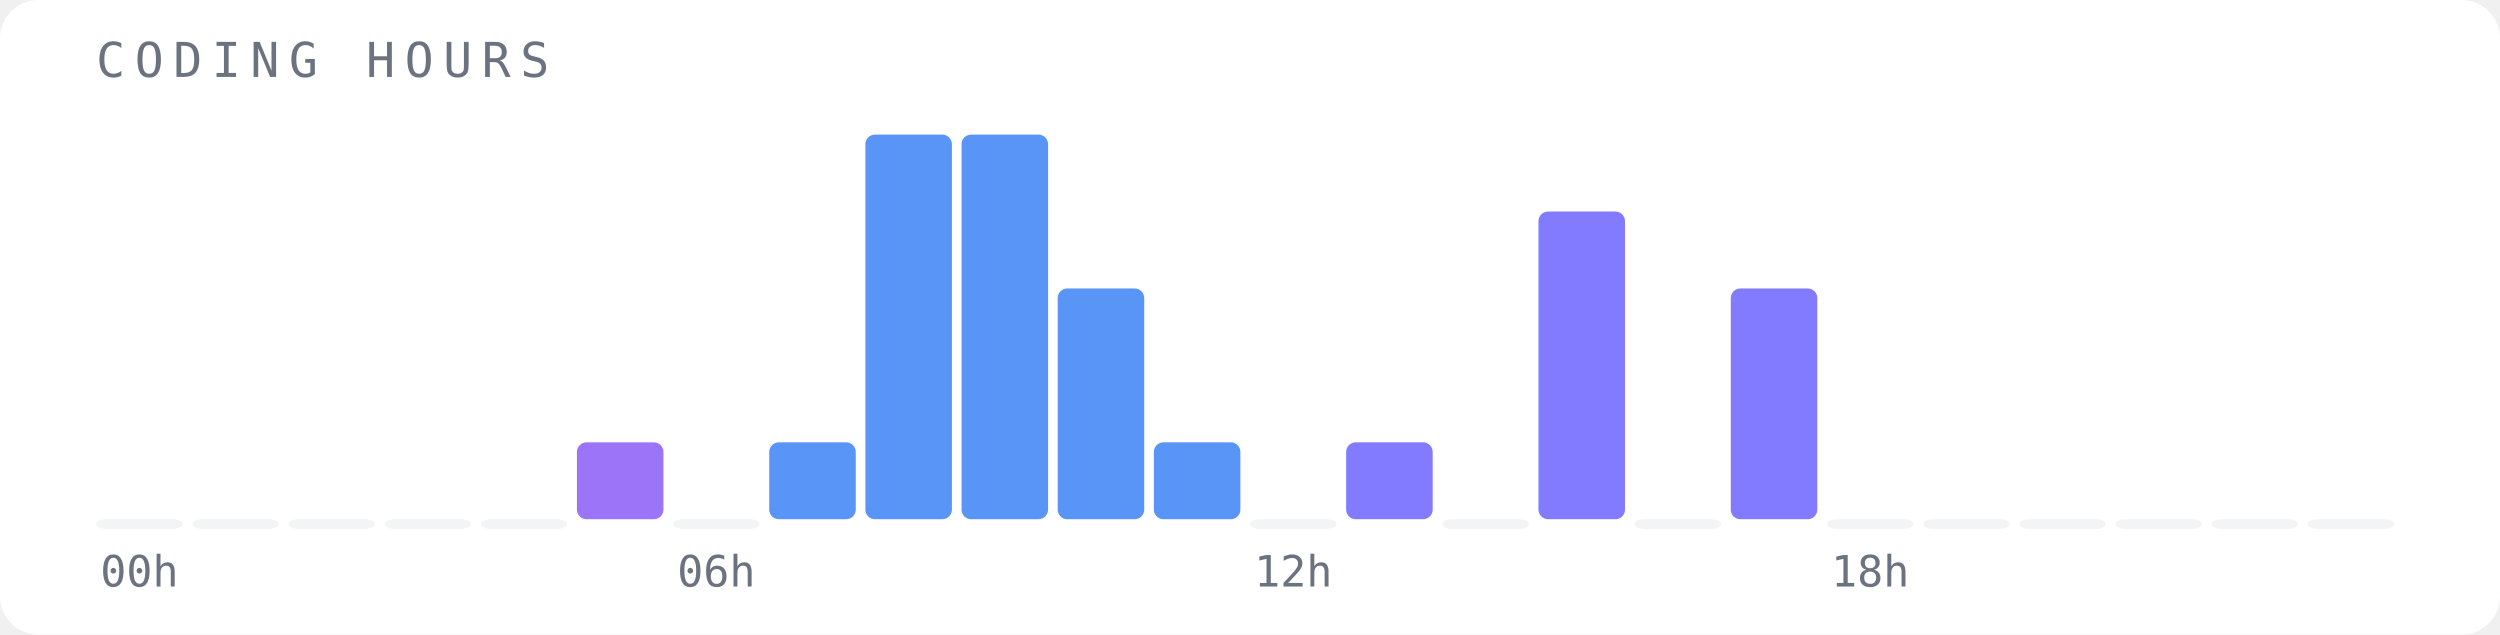
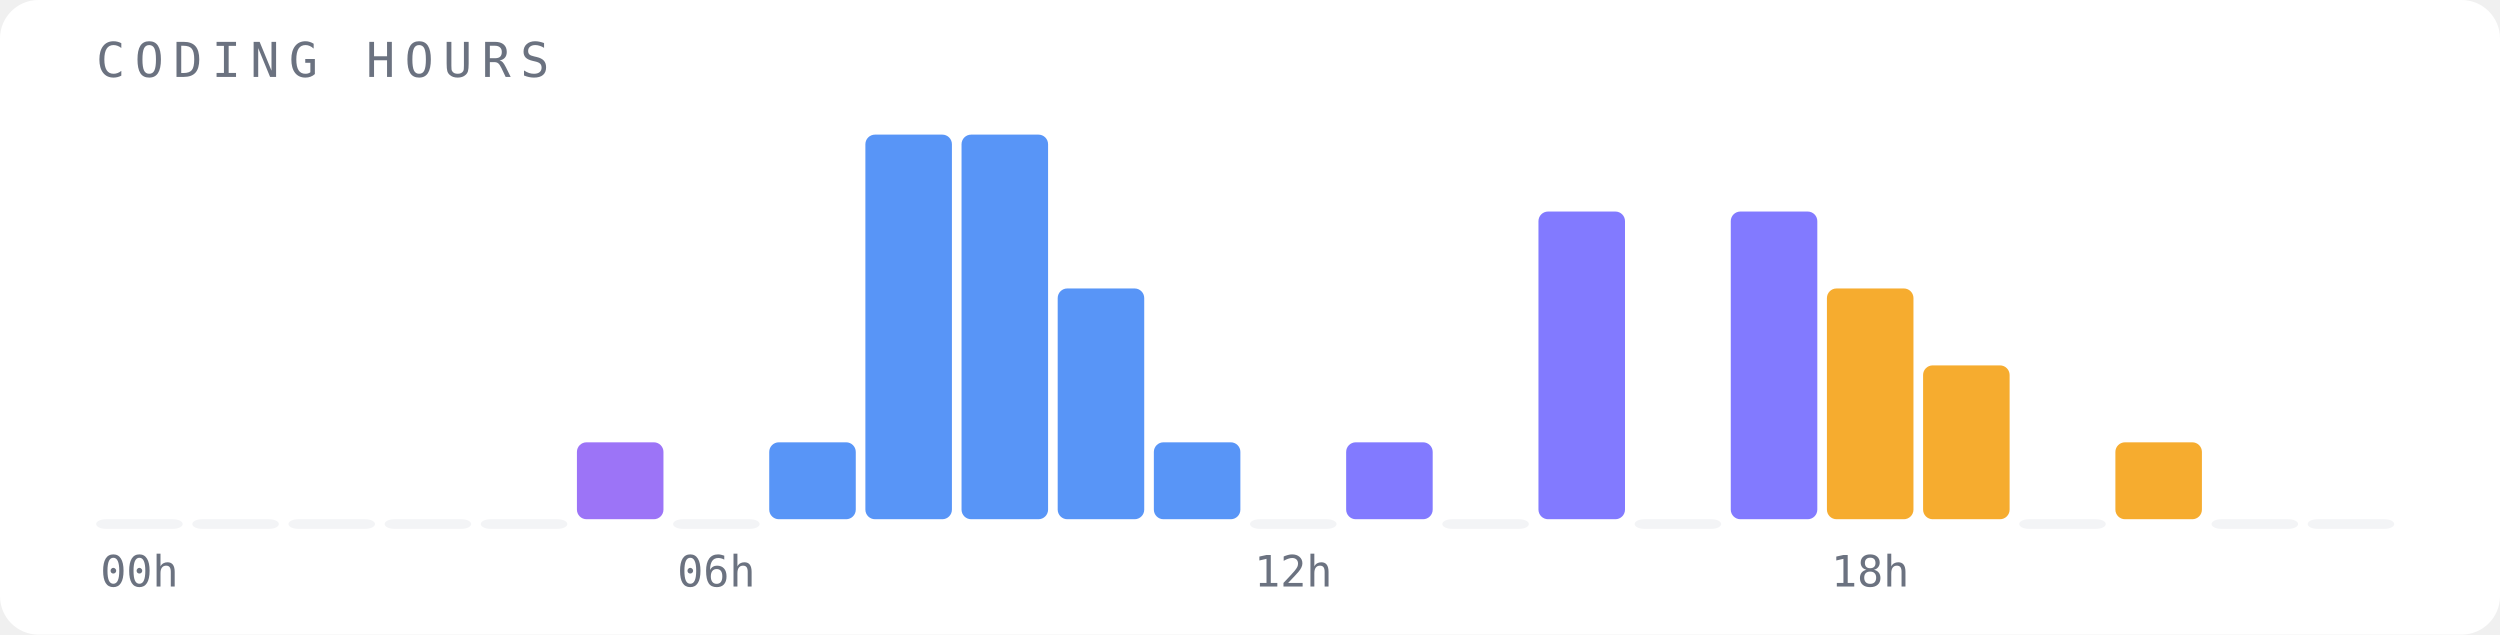
<svg xmlns="http://www.w3.org/2000/svg" width="520" height="132" viewBox="0 0 520 132">
  <rect width="520" height="132" fill="#ffffff" rx="8" />
  <text x="20" y="16" font-family="monospace" font-size="10" fill="#6b7280" letter-spacing="2">CODING HOURS</text>
  <rect x="20" y="108" width="18" height="2" fill="#f3f4f6" opacity="1" rx="2" />
  <text x="29" y="122" font-family="monospace" font-size="9" fill="#6b7280" text-anchor="middle">00h</text>
  <rect x="40" y="108" width="18" height="2" fill="#f3f4f6" opacity="1" rx="2" />
  <rect x="60" y="108" width="18" height="2" fill="#f3f4f6" opacity="1" rx="2" />
  <rect x="80" y="108" width="18" height="2" fill="#f3f4f6" opacity="1" rx="2" />
  <rect x="100" y="108" width="18" height="2" fill="#f3f4f6" opacity="1" rx="2" />
  <rect x="120" y="92" width="18" height="16" fill="#8b5cf6" opacity="0.85" rx="2" />
  <rect x="140" y="108" width="18" height="2" fill="#f3f4f6" opacity="1" rx="2" />
  <text x="149" y="122" font-family="monospace" font-size="9" fill="#6b7280" text-anchor="middle">06h</text>
  <rect x="160" y="92" width="18" height="16" fill="#3b82f6" opacity="0.85" rx="2" />
  <rect x="180" y="28" width="18" height="80" fill="#3b82f6" opacity="0.85" rx="2" />
  <rect x="200" y="28" width="18" height="80" fill="#3b82f6" opacity="0.85" rx="2" />
  <rect x="220" y="60" width="18" height="48" fill="#3b82f6" opacity="0.85" rx="2" />
  <rect x="240" y="92" width="18" height="16" fill="#3b82f6" opacity="0.85" rx="2" />
  <rect x="260" y="108" width="18" height="2" fill="#f3f4f6" opacity="1" rx="2" />
  <text x="269" y="122" font-family="monospace" font-size="9" fill="#6b7280" text-anchor="middle">12h</text>
  <rect x="280" y="92" width="18" height="16" fill="#6c63ff" opacity="0.85" rx="2" />
  <rect x="300" y="108" width="18" height="2" fill="#f3f4f6" opacity="1" rx="2" />
  <rect x="320" y="44" width="18" height="64" fill="#6c63ff" opacity="0.85" rx="2" />
  <rect x="340" y="108" width="18" height="2" fill="#f3f4f6" opacity="1" rx="2" />
-   <rect x="360" y="60" width="18" height="48" fill="#6c63ff" opacity="0.85" rx="2" />
-   <rect x="380" y="108" width="18" height="2" fill="#f3f4f6" opacity="1" rx="2" />
+   <rect x="360" y="44" width="18" height="64" fill="#6c63ff" opacity="0.85" rx="2" />
+   <rect x="380" y="60" width="18" height="48" fill="#f59e0b" opacity="0.85" rx="2" />
  <text x="389" y="122" font-family="monospace" font-size="9" fill="#6b7280" text-anchor="middle">18h</text>
-   <rect x="400" y="108" width="18" height="2" fill="#f3f4f6" opacity="1" rx="2" />
+   <rect x="400" y="76" width="18" height="32" fill="#f59e0b" opacity="0.85" rx="2" />
  <rect x="420" y="108" width="18" height="2" fill="#f3f4f6" opacity="1" rx="2" />
-   <rect x="440" y="108" width="18" height="2" fill="#f3f4f6" opacity="1" rx="2" />
+   <rect x="440" y="92" width="18" height="16" fill="#f59e0b" opacity="0.85" rx="2" />
  <rect x="460" y="108" width="18" height="2" fill="#f3f4f6" opacity="1" rx="2" />
  <rect x="480" y="108" width="18" height="2" fill="#f3f4f6" opacity="1" rx="2" />
</svg>
